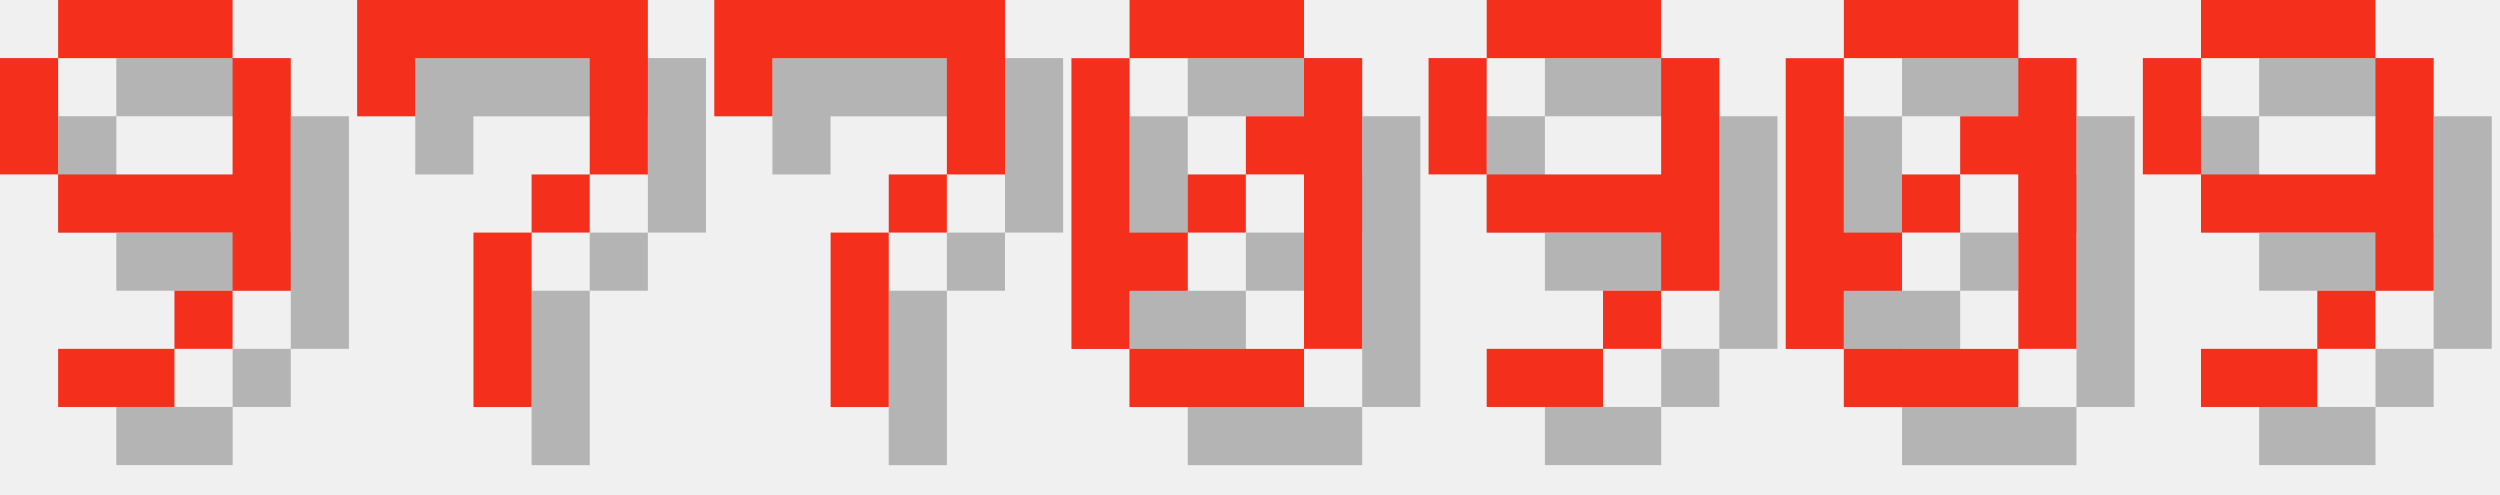
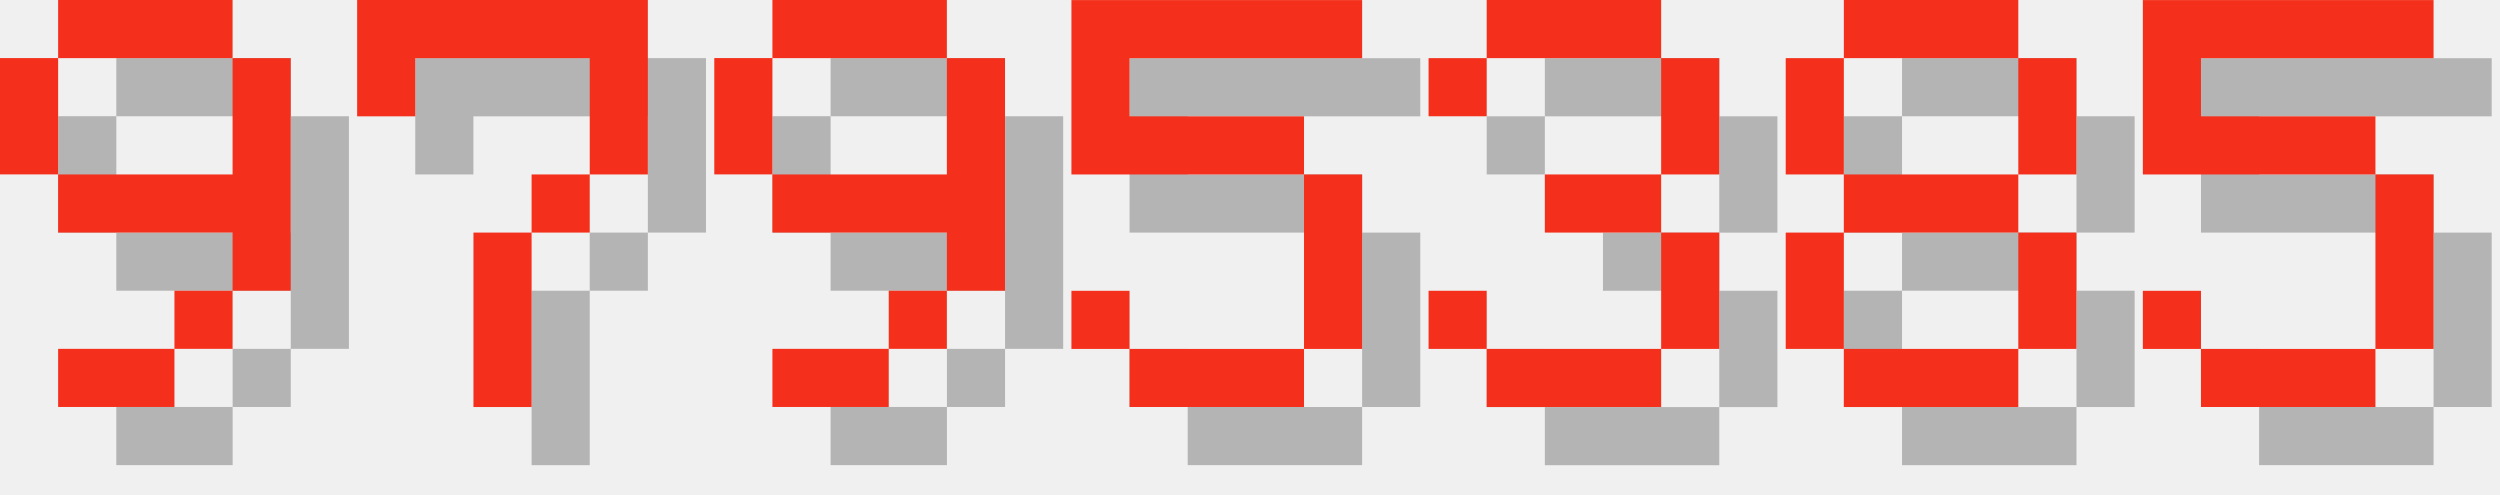
<svg xmlns="http://www.w3.org/2000/svg" version="1.1" width="182.0" height="36">
  <style>
        .text-foreground {
            fill: #F4301C;
        }
        .text-shadow {
            fill: #000000;
            fill-opacity: 0.25;
        }
    </style>
  <g class="digit" id="digit_9" transform="translate(0.0, 0), scale(4)">
    <path id="digit_9_shadow" class="text-shadow" d="m2.117 1.058v1.058h3.175v-1.058h-3.175zm3.175 1.058v2.117h-3.175v1.058h3.175v1.058h1.058v-4.233h-1.058zm0 4.233h-1.058v1.058h1.058v-1.058zm-1.058 1.058h-2.117v1.058h2.117v-1.058zm-2.117-3.175v-2.117h-1.058v2.117h1.058z" fill-opacity=".5" style="paint-order:stroke fill markers" />
    <path id="digit_9_fg" class="text-foreground" d="m1.058 0v1.058h3.175v-1.058h-3.175zm3.175 1.058v2.117h-3.175v1.058h3.175v1.058h1.058v-4.233h-1.058zm0 4.233h-1.058v1.058h1.058v-1.058zm-1.058 1.058h-2.117v1.058h2.117v-1.058zm-2.117-3.175v-2.117h-1.058v2.117h1.058z" fill="#fff" style="paint-order:stroke fill markers" />
  </g>
  <g class="digit" id="digit_7" transform="translate(26.0, 0), scale(4)">
    <path id="digit_7_shadow" class="text-shadow" d="m1.058 1.058 2e-6 2.117h1.058v-1.058h3.175v1.058l2e-7 1.058h-1.058v1.058h-1.058l4e-7 3.175 1.058 1e-7v-3.175h1.058v-1.058h1.058l5e-7 -1.058v-2.117z" fill-opacity=".5" style="paint-order:stroke fill markers" />
    <path id="digit_7_fg" class="text-foreground" d="m0 0 2e-6 2.117h1.058v-1.058h3.175v1.058l2e-7 1.058h-1.058v1.058h-1.058l4e-7 3.175 1.058 1e-7v-3.175h1.058v-1.058h1.058l5e-7 -1.058v-2.117z" fill="#fff" style="paint-order:stroke fill markers" />
  </g>
-   <g class="digit" id="digit_7" transform="translate(52.0, 0), scale(4)">
-     <path id="digit_7_shadow" class="text-shadow" d="m1.058 1.058 2e-6 2.117h1.058v-1.058h3.175v1.058l2e-7 1.058h-1.058v1.058h-1.058l4e-7 3.175 1.058 1e-7v-3.175h1.058v-1.058h1.058l5e-7 -1.058v-2.117z" fill-opacity=".5" style="paint-order:stroke fill markers" />
-     <path id="digit_7_fg" class="text-foreground" d="m0 0 2e-6 2.117h1.058v-1.058h3.175v1.058l2e-7 1.058h-1.058v1.058h-1.058l4e-7 3.175 1.058 1e-7v-3.175h1.058v-1.058h1.058l5e-7 -1.058v-2.117z" fill="#fff" style="paint-order:stroke fill markers" />
-   </g>
-   <g class="digit" id="digit_0" transform="translate(78.0, 0), scale(4)">
-     <path id="digit_0_shadow" class="text-shadow" d="m2.117 1.058v1.058h3.175v-1.058h-3.175zm3.175 1.058v1.058h-1.058v1.058h1.058v3.175h1.058v-5.292h-1.058zm0 5.292h-3.175v1.058h3.175v-1.058zm-3.175 0v-1.058h1.058v-1.058h-1.058v-3.175h-1.058v5.292h1.058zm1.058-2.117h1.058v-1.058h-1.058v1.058z" fill-opacity=".5" style="paint-order:stroke fill markers" />
-     <path id="digit_0_fg" class="text-foreground" d="m1.058 0v1.058h3.175v-1.058h-3.175zm3.175 1.058v1.058h-1.058v1.058h1.058v3.175h1.058v-5.292h-1.058zm0 5.292h-3.175v1.058h3.175v-1.058zm-3.175 0v-1.058h1.058v-1.058h-1.058v-3.175h-1.058v5.292h1.058zm1.058-2.117h1.058v-1.058h-1.058v1.058z" fill="#fff" style="paint-order:stroke fill markers" />
-   </g>
-   <g class="digit" id="digit_9" transform="translate(104.0, 0), scale(4)">
+   <g class="digit" id="digit_9" transform="translate(52.0, 0), scale(4)">
    <path id="digit_9_shadow" class="text-shadow" d="m2.117 1.058v1.058h3.175v-1.058h-3.175zm3.175 1.058v2.117h-3.175v1.058h3.175v1.058h1.058v-4.233h-1.058zm0 4.233h-1.058v1.058h1.058v-1.058zm-1.058 1.058h-2.117v1.058h2.117v-1.058zm-2.117-3.175v-2.117h-1.058v2.117h1.058z" fill-opacity=".5" style="paint-order:stroke fill markers" />
    <path id="digit_9_fg" class="text-foreground" d="m1.058 0v1.058h3.175v-1.058h-3.175zm3.175 1.058v2.117h-3.175v1.058h3.175v1.058h1.058v-4.233h-1.058zm0 4.233h-1.058v1.058h1.058v-1.058zm-1.058 1.058h-2.117v1.058h2.117v-1.058zm-2.117-3.175v-2.117h-1.058v2.117h1.058z" fill="#fff" style="paint-order:stroke fill markers" />
  </g>
-   <g class="digit" id="digit_0" transform="translate(130.0, 0), scale(4)">
-     <path id="digit_0_shadow" class="text-shadow" d="m2.117 1.058v1.058h3.175v-1.058h-3.175zm3.175 1.058v1.058h-1.058v1.058h1.058v3.175h1.058v-5.292h-1.058zm0 5.292h-3.175v1.058h3.175v-1.058zm-3.175 0v-1.058h1.058v-1.058h-1.058v-3.175h-1.058v5.292h1.058zm1.058-2.117h1.058v-1.058h-1.058v1.058z" fill-opacity=".5" style="paint-order:stroke fill markers" />
-     <path id="digit_0_fg" class="text-foreground" d="m1.058 0v1.058h3.175v-1.058h-3.175zm3.175 1.058v1.058h-1.058v1.058h1.058v3.175h1.058v-5.292h-1.058zm0 5.292h-3.175v1.058h3.175v-1.058zm-3.175 0v-1.058h1.058v-1.058h-1.058v-3.175h-1.058v5.292h1.058zm1.058-2.117h1.058v-1.058h-1.058v1.058z" fill="#fff" style="paint-order:stroke fill markers" />
+   <g class="digit" id="digit_5" transform="translate(78.0, 0), scale(4)">
+     <path id="digit_5_shadow" class="text-shadow" d="m1.058 1.058v3.175h4.233v3.175h-3.175v-1.058h-1.058v1.058h1.058v1.058h3.175v-1.058h1.058v-3.175h-1.058v-1.058h-3.175v-1.058h4.233v-1.058h-5.292z" fill-opacity=".5" style="paint-order:stroke fill markers" />
+     <path id="digit_5_fg" class="text-foreground" d="m0 0v3.175h4.233v3.175h-3.175v-1.058h-1.058v1.058h1.058v1.058h3.175v-1.058h1.058v-3.175h-1.058v-1.058h-3.175v-1.058h4.233v-1.058h-5.292z" fill="#fff" style="paint-order:stroke fill markers" />
  </g>
-   <g class="digit" id="digit_9" transform="translate(156.0, 0), scale(4)">
-     <path id="digit_9_shadow" class="text-shadow" d="m2.117 1.058v1.058h3.175v-1.058h-3.175zm3.175 1.058v2.117h-3.175v1.058h3.175v1.058h1.058v-4.233h-1.058zm0 4.233h-1.058v1.058h1.058v-1.058zm-1.058 1.058h-2.117v1.058h2.117v-1.058zm-2.117-3.175v-2.117h-1.058v2.117h1.058z" fill-opacity=".5" style="paint-order:stroke fill markers" />
-     <path id="digit_9_fg" class="text-foreground" d="m1.058 0v1.058h3.175v-1.058h-3.175zm3.175 1.058v2.117h-3.175v1.058h3.175v1.058h1.058v-4.233h-1.058zm0 4.233h-1.058v1.058h1.058v-1.058zm-1.058 1.058h-2.117v1.058h2.117v-1.058zm-2.117-3.175v-2.117h-1.058v2.117h1.058z" fill="#fff" style="paint-order:stroke fill markers" />
+   <g class="digit" id="digit_3" transform="translate(104.0, 0), scale(4)">
+     <path id="digit_3_shadow" class="text-shadow" d="m1.058 2.117v1.058h1.058v-1.058h3.175v2.117h-2.117v1.058h2.117v2.117h-3.175v-1.058h-1.058v1.058h1.058v1.058h3.175v-1.058h1.058v-2.117h-1.058v-1.058h1.058v-2.117h-1.058v-1.058h-3.175v1.058h-1.058z" fill-opacity=".5" style="paint-order:stroke fill markers" />
+     <path id="digit_3_fg" class="text-foreground" d="m0 1.058v1.058h1.058v-1.058h3.175v2.117h-2.117v1.058h2.117v2.117h-3.175v-1.058h-1.058v1.058h1.058v1.058h3.175v-1.058h1.058v-2.117h-1.058v-1.058h1.058v-2.117h-1.058v-1.058h-3.175v1.058h-1.058z" fill="#fff" style="paint-order:stroke fill markers" />
+   </g>
+   <g class="digit" id="digit_8" transform="translate(130.0, 0), scale(4)">
+     <path id="digit_8_shadow" class="text-shadow" d="m2.117 1.058v1.058h3.175v-1.058h-3.175zm3.175 1.058v2.117h1.058v-2.117h-1.058zm0 2.117h-3.175v1.058h3.175v-1.058zm0 1.058v2.117h1.058v-2.117h-1.058zm0 2.117h-3.175v1.058h3.175v-1.058zm-3.175 0v-2.117h-1.058v2.117h1.058zm0-3.175v-2.117h-1.058v2.117h1.058z" fill-opacity=".5" style="paint-order:stroke fill markers" />
+     <path id="digit_8_fg" class="text-foreground" d="m1.058 0v1.058h3.175v-1.058h-3.175zm3.175 1.058v2.117h1.058v-2.117h-1.058zm0 2.117h-3.175v1.058h3.175v-1.058zm0 1.058v2.117h1.058v-2.117h-1.058zm0 2.117h-3.175v1.058h3.175v-1.058zm-3.175 0v-2.117h-1.058v2.117h1.058zm0-3.175v-2.117h-1.058v2.117h1.058z" fill="#fff" style="paint-order:stroke fill markers" />
+   </g>
+   <g class="digit" id="digit_5" transform="translate(156.0, 0), scale(4)">
+     <path id="digit_5_shadow" class="text-shadow" d="m1.058 1.058v3.175h4.233v3.175h-3.175v-1.058h-1.058v1.058h1.058v1.058h3.175v-1.058h1.058v-3.175h-1.058v-1.058h-3.175v-1.058h4.233v-1.058h-5.292z" fill-opacity=".5" style="paint-order:stroke fill markers" />
+     <path id="digit_5_fg" class="text-foreground" d="m0 0v3.175h4.233v3.175h-3.175v-1.058h-1.058v1.058h1.058v1.058h3.175v-1.058h1.058v-3.175h-1.058v-1.058h-3.175v-1.058h4.233v-1.058h-5.292z" fill="#fff" style="paint-order:stroke fill markers" />
  </g>
</svg>
